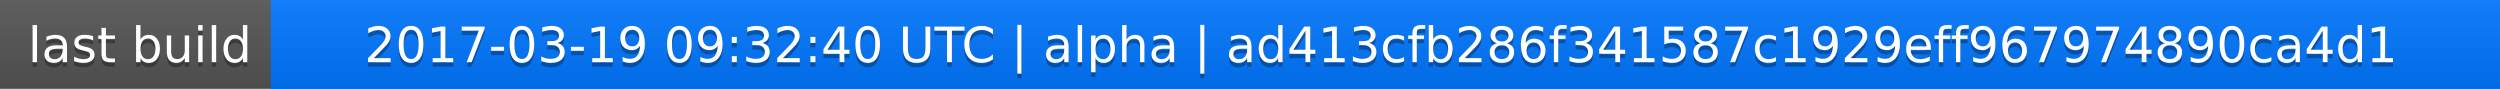
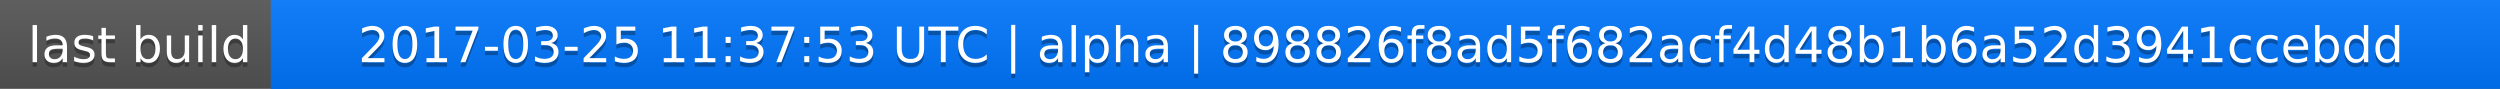
<svg xmlns="http://www.w3.org/2000/svg" width="563" height="20">
  <linearGradient id="a" x2="0" y2="100%">
    <stop offset="0" stop-color="#bbb" stop-opacity=".1" />
    <stop offset="1" stop-opacity=".1" />
  </linearGradient>
  <rect rx="0" width="563" height="20" fill="#555" />
  <rect rx="0" x="61" width="502" height="20" fill="#07f" />
  <path fill="#07f" d="M61 0h4v20h-4z" />
  <rect rx="0" width="563" height="20" fill="url(#a)" />
  <g fill="#fff" text-anchor="middle" font-family="DejaVu Sans,Verdana,Geneva,sans-serif" font-size="11">
    <text x="31.5" y="15" fill="#010101" fill-opacity=".3">last build</text>
    <text x="31.5" y="14">last build</text>
-     <text x="311" y="15" fill="#010101" fill-opacity=".3">2017-03-19 09:32:40 UTC | alpha | ad413cfb286f341587c1929eff967974890ca4d1</text>
-     <text x="311" y="14">2017-03-19 09:32:40 UTC | alpha | ad413cfb286f341587c1929eff967974890ca4d1</text>
+     <text x="311" y="15" fill="#010101" fill-opacity=".3">2017-03-25 11:37:53 UTC | alpha | 898826f8ad5f682acf4d48b1b6a52d3941ccebdd</text>
+     <text x="311" y="14">2017-03-25 11:37:53 UTC | alpha | 898826f8ad5f682acf4d48b1b6a52d3941ccebdd</text>
  </g>
</svg>
